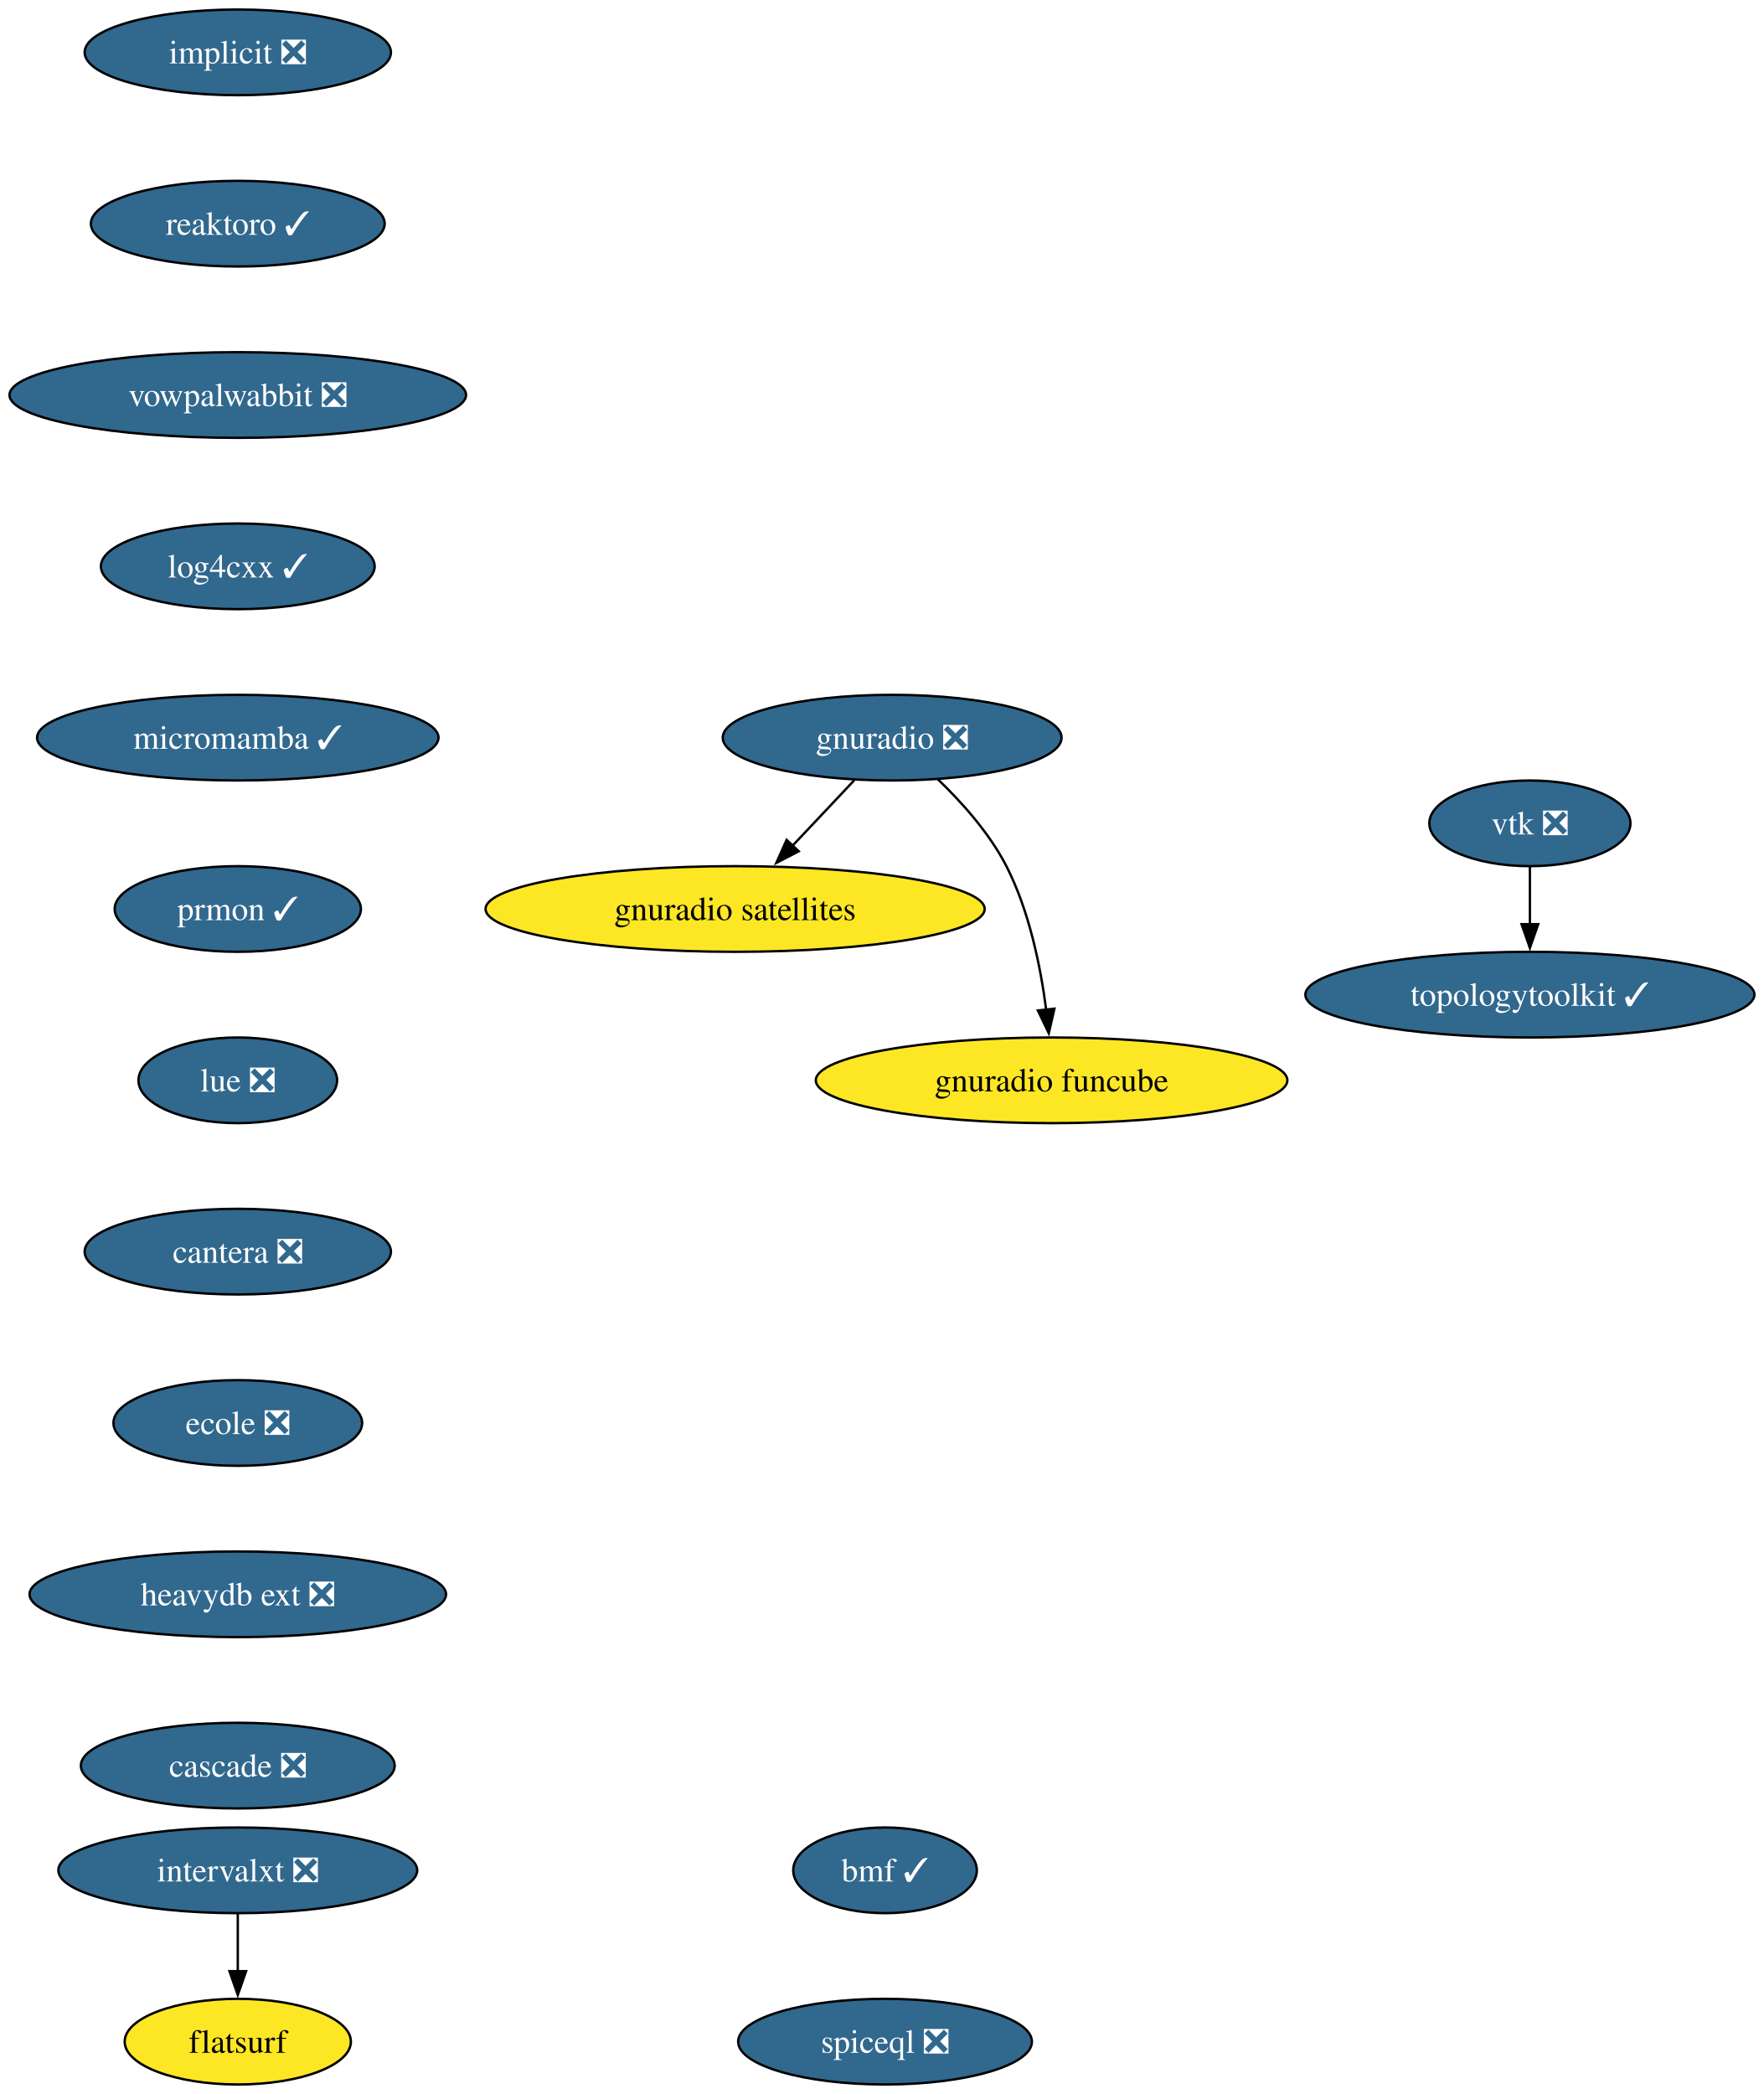
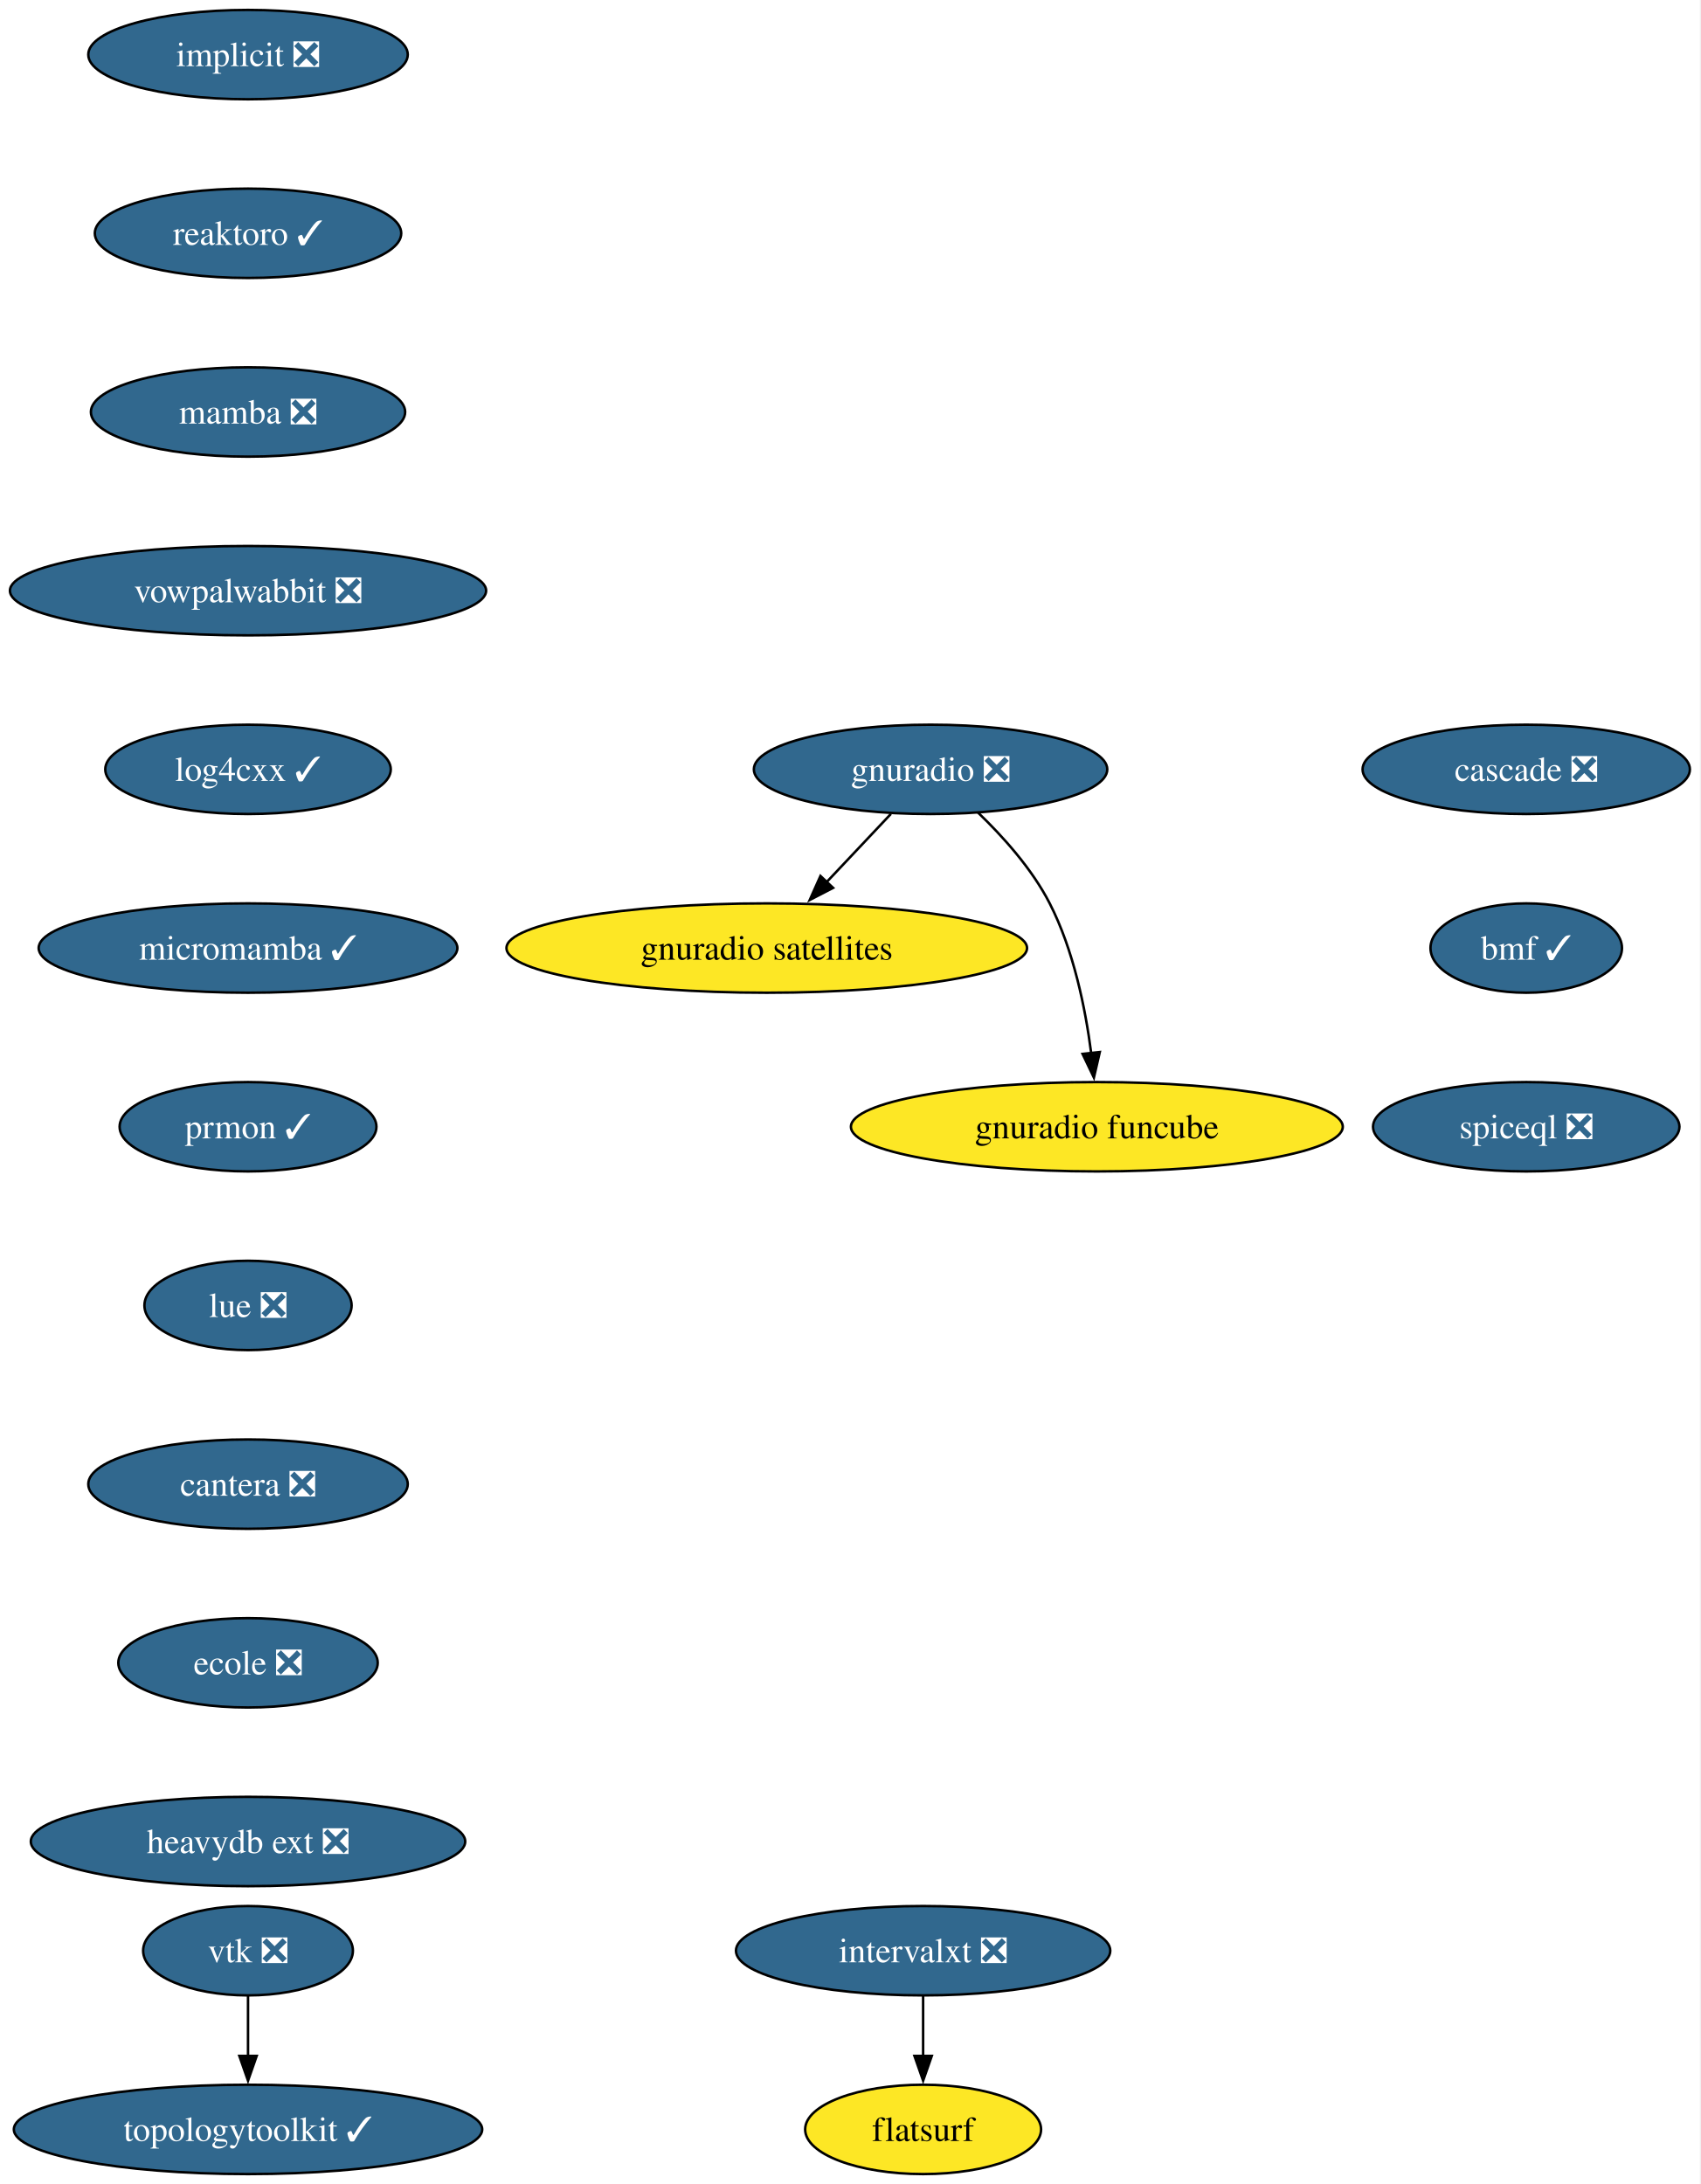
- <svg xmlns="http://www.w3.org/2000/svg" xmlns:xlink="http://www.w3.org/1999/xlink" width="741pt" height="880pt" viewBox="0.00 0.00 741.00 880.00">
+ <svg xmlns="http://www.w3.org/2000/svg" xmlns:xlink="http://www.w3.org/1999/xlink" width="685pt" height="880pt" viewBox="0.00 0.00 685.00 880.00">
  <g id="graph0" class="graph" transform="scale(1 1) rotate(0) translate(4 876)">
-     <polygon fill="white" stroke="none" points="-4,4 -4,-876 737.28,-876 737.28,4 -4,4" />
+     <polygon fill="white" stroke="none" points="-4,4 -4,-876 680.87,-876 680.87,4 -4,4" />
    <g id="node1" class="node">
      <g id="a_node1">
        <a xlink:href="https://github.com/conda-forge/implicit-feedstock/pull/108" xlink:title="implicit ❎">
          <ellipse fill="#31688e" stroke="black" cx="95.93" cy="-854" rx="64.36" ry="18" />
          <text xml:space="preserve" text-anchor="middle" x="95.93" y="-849.33" font-family="Times,serif" font-size="14.00" fill="white">implicit ❎</text>
        </a>
      </g>
    </g>
    <g id="node2" class="node">
      <g id="a_node2">
        <a xlink:href="https://github.com/conda-forge/reaktoro-feedstock/pull/119" xlink:title="reaktoro ✓">
          <ellipse fill="#31688e" stroke="black" cx="95.93" cy="-782" rx="61.73" ry="18" />
          <text xml:space="preserve" text-anchor="middle" x="95.93" y="-777.33" font-family="Times,serif" font-size="14.00" fill="white">reaktoro ✓</text>
        </a>
      </g>
    </g>
    <g id="node5" class="node">
      <g id="a_node5">
-         <a xlink:href="https://github.com/conda-forge/vowpalwabbit-feedstock/pull/90" xlink:title="vowpalwabbit ❎">
-           <ellipse fill="#31688e" stroke="black" cx="95.93" cy="-710" rx="95.93" ry="18" />
-           <text xml:space="preserve" text-anchor="middle" x="95.93" y="-705.33" font-family="Times,serif" font-size="14.00" fill="white">vowpalwabbit ❎</text>
+         <a xlink:href="https://github.com/conda-forge/mamba-feedstock/pull/336" xlink:title="mamba ❎">
+           <ellipse fill="#31688e" stroke="black" cx="95.93" cy="-710" rx="63.31" ry="18" />
+           <text xml:space="preserve" text-anchor="middle" x="95.93" y="-705.33" font-family="Times,serif" font-size="14.00" fill="white">mamba ❎</text>
        </a>
      </g>
    </g>
    <g id="node3" class="node">
      <g id="a_node3">
        <a xlink:href="https://github.com/conda-forge/vtk-feedstock/pull/387" xlink:title="vtk ❎">
-           <ellipse fill="#31688e" stroke="black" cx="638.93" cy="-530" rx="42.26" ry="18" />
-           <text xml:space="preserve" text-anchor="middle" x="638.93" y="-525.33" font-family="Times,serif" font-size="14.00" fill="white">vtk ❎</text>
+           <ellipse fill="#31688e" stroke="black" cx="95.93" cy="-90" rx="42.26" ry="18" />
+           <text xml:space="preserve" text-anchor="middle" x="95.93" y="-85.33" font-family="Times,serif" font-size="14.00" fill="white">vtk ❎</text>
        </a>
      </g>
    </g>
    <g id="node4" class="node">
      <g id="a_node4">
        <a xlink:href="https://github.com/conda-forge/topologytoolkit-feedstock/pull/81" xlink:title="topologytoolkit ✓">
-           <ellipse fill="#31688e" stroke="black" cx="638.93" cy="-458" rx="94.35" ry="18" />
-           <text xml:space="preserve" text-anchor="middle" x="638.93" y="-453.32" font-family="Times,serif" font-size="14.00" fill="white">topologytoolkit ✓</text>
+           <ellipse fill="#31688e" stroke="black" cx="95.93" cy="-18" rx="94.35" ry="18" />
+           <text xml:space="preserve" text-anchor="middle" x="95.93" y="-13.32" font-family="Times,serif" font-size="14.00" fill="white">topologytoolkit ✓</text>
        </a>
      </g>
    </g>
    <g id="edge2" class="edge">
-       <path fill="none" stroke="black" d="M638.93,-511.7C638.93,-504.41 638.93,-495.73 638.93,-487.54" />
-       <polygon fill="black" stroke="black" points="642.43,-487.62 638.93,-477.62 635.43,-487.62 642.43,-487.62" />
+       <path fill="none" stroke="black" d="M95.93,-71.7C95.93,-64.41 95.93,-55.73 95.93,-47.54" />
+       <polygon fill="black" stroke="black" points="99.43,-47.62 95.93,-37.62 92.43,-47.62 99.43,-47.62" />
    </g>
    <g id="node6" class="node">
      <g id="a_node6">
-         <a xlink:href="https://github.com/conda-forge/log4cxx-feedstock/pull/31" xlink:title="log4cxx ✓">
-           <ellipse fill="#31688e" stroke="black" cx="95.93" cy="-638" rx="57.52" ry="18" />
-           <text xml:space="preserve" text-anchor="middle" x="95.93" y="-633.33" font-family="Times,serif" font-size="14.00" fill="white">log4cxx ✓</text>
+         <a xlink:href="https://github.com/conda-forge/vowpalwabbit-feedstock/pull/90" xlink:title="vowpalwabbit ❎">
+           <ellipse fill="#31688e" stroke="black" cx="95.93" cy="-638" rx="95.93" ry="18" />
+           <text xml:space="preserve" text-anchor="middle" x="95.93" y="-633.33" font-family="Times,serif" font-size="14.00" fill="white">vowpalwabbit ❎</text>
        </a>
      </g>
    </g>
    <g id="node7" class="node">
      <g id="a_node7">
-         <a xlink:href="https://github.com/conda-forge/micromamba-feedstock/pull/260" xlink:title="micromamba ✓">
-           <ellipse fill="#31688e" stroke="black" cx="95.93" cy="-566" rx="84.35" ry="18" />
-           <text xml:space="preserve" text-anchor="middle" x="95.93" y="-561.33" font-family="Times,serif" font-size="14.00" fill="white">micromamba ✓</text>
-         </a>
-       </g>
-     </g>
-     <g id="node11" class="node">
-       <g id="a_node11">
-         <a xlink:href="https://github.com/conda-forge/prmon-feedstock/pull/31" xlink:title="prmon ✓">
-           <ellipse fill="#31688e" stroke="black" cx="95.93" cy="-494" rx="51.74" ry="18" />
-           <text xml:space="preserve" text-anchor="middle" x="95.93" y="-489.32" font-family="Times,serif" font-size="14.00" fill="white">prmon ✓</text>
+         <a xlink:href="https://github.com/conda-forge/log4cxx-feedstock/pull/31" xlink:title="log4cxx ✓">
+           <ellipse fill="#31688e" stroke="black" cx="95.93" cy="-566" rx="57.52" ry="18" />
+           <text xml:space="preserve" text-anchor="middle" x="95.93" y="-561.33" font-family="Times,serif" font-size="14.00" fill="white">log4cxx ✓</text>
        </a>
      </g>
    </g>
    <g id="node8" class="node">
      <g id="a_node8">
+         <a xlink:href="https://github.com/conda-forge/micromamba-feedstock/pull/260" xlink:title="micromamba ✓">
+           <ellipse fill="#31688e" stroke="black" cx="95.93" cy="-494" rx="84.35" ry="18" />
+           <text xml:space="preserve" text-anchor="middle" x="95.93" y="-489.32" font-family="Times,serif" font-size="14.00" fill="white">micromamba ✓</text>
+         </a>
+       </g>
+     </g>
+     <g id="node12" class="node">
+       <g id="a_node12">
+         <a xlink:href="https://github.com/conda-forge/prmon-feedstock/pull/31" xlink:title="prmon ✓">
+           <ellipse fill="#31688e" stroke="black" cx="95.93" cy="-422" rx="51.74" ry="18" />
+           <text xml:space="preserve" text-anchor="middle" x="95.93" y="-417.32" font-family="Times,serif" font-size="14.00" fill="white">prmon ✓</text>
+         </a>
+       </g>
+     </g>
+     <g id="node9" class="node">
+       <g id="a_node9">
        <a xlink:href="https://github.com/conda-forge/gnuradio-feedstock/pull/298" xlink:title="gnuradio ❎">
          <ellipse fill="#31688e" stroke="black" cx="370.93" cy="-566" rx="71.2" ry="18" />
          <text xml:space="preserve" text-anchor="middle" x="370.93" y="-561.33" font-family="Times,serif" font-size="14.00" fill="white">gnuradio ❎</text>
        </a>
      </g>
    </g>
-     <g id="node9" class="node">
-       <g id="a_node9">
+     <g id="node10" class="node">
+       <g id="a_node10">
        <a xlink:href="https://github.com/conda-forge/gnuradio-satellites-feedstock" xlink:title="gnuradio satellites">
          <ellipse fill="#fde725" stroke="black" cx="304.93" cy="-494" rx="104.87" ry="18" />
          <text xml:space="preserve" text-anchor="middle" x="304.93" y="-489.32" font-family="Times,serif" font-size="14.00">gnuradio satellites</text>
        </a>
      </g>
    </g>
-     <g id="edge6" class="edge">
+     <g id="edge7" class="edge">
      <path fill="none" stroke="black" d="M354.95,-548.05C347.12,-539.75 337.53,-529.58 328.86,-520.38" />
      <polygon fill="black" stroke="black" points="331.66,-518.25 322.25,-513.38 326.57,-523.05 331.66,-518.25" />
    </g>
-     <g id="node10" class="node">
-       <g id="a_node10">
+     <g id="node11" class="node">
+       <g id="a_node11">
        <a xlink:href="https://github.com/conda-forge/gnuradio-funcube-feedstock" xlink:title="gnuradio funcube">
          <ellipse fill="#fde725" stroke="black" cx="437.93" cy="-422" rx="99.08" ry="18" />
          <text xml:space="preserve" text-anchor="middle" x="437.93" y="-417.32" font-family="Times,serif" font-size="14.00">gnuradio funcube</text>
        </a>
      </g>
    </g>
-     <g id="edge7" class="edge">
+     <g id="edge8" class="edge">
      <path fill="none" stroke="black" d="M389.98,-548.65C400.06,-538.98 411.8,-525.92 418.93,-512 428.57,-493.17 433.32,-469.69 435.66,-451.58" />
      <polygon fill="black" stroke="black" points="439.12,-452.11 436.74,-441.79 432.17,-451.35 439.12,-452.11" />
    </g>
-     <g id="node12" class="node">
-       <g id="a_node12">
-         <a xlink:href="https://github.com/conda-forge/lue-feedstock/pull/70" xlink:title="lue ❎">
-           <ellipse fill="#31688e" stroke="black" cx="95.93" cy="-422" rx="41.74" ry="18" />
-           <text xml:space="preserve" text-anchor="middle" x="95.93" y="-417.32" font-family="Times,serif" font-size="14.00" fill="white">lue ❎</text>
-         </a>
-       </g>
-     </g>
    <g id="node13" class="node">
      <g id="a_node13">
-         <a xlink:href="https://github.com/conda-forge/cantera-feedstock/pull/59" xlink:title="cantera ❎">
-           <ellipse fill="#31688e" stroke="black" cx="95.93" cy="-350" rx="64.36" ry="18" />
-           <text xml:space="preserve" text-anchor="middle" x="95.93" y="-345.32" font-family="Times,serif" font-size="14.00" fill="white">cantera ❎</text>
+         <a xlink:href="https://github.com/conda-forge/lue-feedstock/pull/70" xlink:title="lue ❎">
+           <ellipse fill="#31688e" stroke="black" cx="95.93" cy="-350" rx="41.74" ry="18" />
+           <text xml:space="preserve" text-anchor="middle" x="95.93" y="-345.32" font-family="Times,serif" font-size="14.00" fill="white">lue ❎</text>
        </a>
      </g>
    </g>
    <g id="node14" class="node">
      <g id="a_node14">
-         <a xlink:href="https://github.com/conda-forge/ecole-feedstock/pull/46" xlink:title="ecole ❎">
-           <ellipse fill="#31688e" stroke="black" cx="95.93" cy="-278" rx="52.26" ry="18" />
-           <text xml:space="preserve" text-anchor="middle" x="95.93" y="-273.32" font-family="Times,serif" font-size="14.00" fill="white">ecole ❎</text>
+         <a xlink:href="https://github.com/conda-forge/cantera-feedstock/pull/59" xlink:title="cantera ❎">
+           <ellipse fill="#31688e" stroke="black" cx="95.93" cy="-278" rx="64.36" ry="18" />
+           <text xml:space="preserve" text-anchor="middle" x="95.93" y="-273.32" font-family="Times,serif" font-size="14.00" fill="white">cantera ❎</text>
        </a>
      </g>
    </g>
    <g id="node15" class="node">
      <g id="a_node15">
+         <a xlink:href="https://github.com/conda-forge/ecole-feedstock/pull/46" xlink:title="ecole ❎">
+           <ellipse fill="#31688e" stroke="black" cx="95.93" cy="-206" rx="52.26" ry="18" />
+           <text xml:space="preserve" text-anchor="middle" x="95.93" y="-201.33" font-family="Times,serif" font-size="14.00" fill="white">ecole ❎</text>
+         </a>
+       </g>
+     </g>
+     <g id="node16" class="node">
+       <g id="a_node16">
        <a xlink:href="https://github.com/conda-forge/heavydb-ext-feedstock/pull/88" xlink:title="heavydb ext ❎">
-           <ellipse fill="#31688e" stroke="black" cx="95.93" cy="-206" rx="87.51" ry="18" />
-           <text xml:space="preserve" text-anchor="middle" x="95.93" y="-201.33" font-family="Times,serif" font-size="14.00" fill="white">heavydb ext ❎</text>
+           <ellipse fill="#31688e" stroke="black" cx="95.93" cy="-134" rx="87.51" ry="18" />
+           <text xml:space="preserve" text-anchor="middle" x="95.93" y="-129.32" font-family="Times,serif" font-size="14.00" fill="white">heavydb ext ❎</text>
+         </a>
+       </g>
+     </g>
+     <g id="node17" class="node">
+       <g id="a_node17">
+         <a xlink:href="https://github.com/conda-forge/intervalxt-feedstock/pull/25" xlink:title="intervalxt ❎">
+           <ellipse fill="#31688e" stroke="black" cx="367.93" cy="-90" rx="75.41" ry="18" />
+           <text xml:space="preserve" text-anchor="middle" x="367.93" y="-85.33" font-family="Times,serif" font-size="14.00" fill="white">intervalxt ❎</text>
        </a>
      </g>
    </g>
    <g id="node18" class="node">
      <g id="a_node18">
-         <a xlink:href="https://github.com/conda-forge/cascade-feedstock/pull/33" xlink:title="cascade ❎">
-           <ellipse fill="#31688e" stroke="black" cx="95.93" cy="-134" rx="65.94" ry="18" />
-           <text xml:space="preserve" text-anchor="middle" x="95.93" y="-129.32" font-family="Times,serif" font-size="14.00" fill="white">cascade ❎</text>
+         <a xlink:href="https://github.com/conda-forge/flatsurf-feedstock" xlink:title="flatsurf">
+           <ellipse fill="#fde725" stroke="black" cx="367.93" cy="-18" rx="47.53" ry="18" />
+           <text xml:space="preserve" text-anchor="middle" x="367.93" y="-13.32" font-family="Times,serif" font-size="14.00">flatsurf</text>
        </a>
      </g>
    </g>
-     <g id="node16" class="node">
-       <g id="a_node16">
-         <a xlink:href="https://github.com/conda-forge/intervalxt-feedstock/pull/25" xlink:title="intervalxt ❎">
-           <ellipse fill="#31688e" stroke="black" cx="95.93" cy="-90" rx="75.41" ry="18" />
-           <text xml:space="preserve" text-anchor="middle" x="95.93" y="-85.33" font-family="Times,serif" font-size="14.00" fill="white">intervalxt ❎</text>
-         </a>
-       </g>
-     </g>
-     <g id="node17" class="node">
-       <g id="a_node17">
-         <a xlink:href="https://github.com/conda-forge/flatsurf-feedstock" xlink:title="flatsurf">
-           <ellipse fill="#fde725" stroke="black" cx="95.93" cy="-18" rx="47.53" ry="18" />
-           <text xml:space="preserve" text-anchor="middle" x="95.93" y="-13.32" font-family="Times,serif" font-size="14.00">flatsurf</text>
-         </a>
-       </g>
-     </g>
-     <g id="edge13" class="edge">
-       <path fill="none" stroke="black" d="M95.93,-71.7C95.93,-64.41 95.93,-55.73 95.93,-47.54" />
-       <polygon fill="black" stroke="black" points="99.43,-47.62 95.93,-37.62 92.43,-47.62 99.43,-47.62" />
+     <g id="edge14" class="edge">
+       <path fill="none" stroke="black" d="M367.93,-71.7C367.93,-64.41 367.93,-55.73 367.93,-47.54" />
+       <polygon fill="black" stroke="black" points="371.43,-47.62 367.93,-37.62 364.43,-47.62 371.43,-47.62" />
    </g>
    <g id="node19" class="node">
      <g id="a_node19">
-         <a xlink:href="https://github.com/conda-forge/bmf-feedstock/pull/38" xlink:title="bmf ✓">
-           <ellipse fill="#31688e" stroke="black" cx="367.93" cy="-90" rx="38.58" ry="18" />
-           <text xml:space="preserve" text-anchor="middle" x="367.93" y="-85.33" font-family="Times,serif" font-size="14.00" fill="white">bmf ✓</text>
+         <a xlink:href="https://github.com/conda-forge/cascade-feedstock/pull/33" xlink:title="cascade ❎">
+           <ellipse fill="#31688e" stroke="black" cx="610.93" cy="-566" rx="65.94" ry="18" />
+           <text xml:space="preserve" text-anchor="middle" x="610.93" y="-561.33" font-family="Times,serif" font-size="14.00" fill="white">cascade ❎</text>
        </a>
      </g>
    </g>
    <g id="node20" class="node">
      <g id="a_node20">
+         <a xlink:href="https://github.com/conda-forge/bmf-feedstock/pull/38" xlink:title="bmf ✓">
+           <ellipse fill="#31688e" stroke="black" cx="610.93" cy="-494" rx="38.58" ry="18" />
+           <text xml:space="preserve" text-anchor="middle" x="610.93" y="-489.32" font-family="Times,serif" font-size="14.00" fill="white">bmf ✓</text>
+         </a>
+       </g>
+     </g>
+     <g id="node21" class="node">
+       <g id="a_node21">
        <a xlink:href="https://github.com/conda-forge/spiceql-feedstock/pull/31" xlink:title="spiceql ❎">
-           <ellipse fill="#31688e" stroke="black" cx="367.93" cy="-18" rx="61.73" ry="18" />
-           <text xml:space="preserve" text-anchor="middle" x="367.93" y="-13.32" font-family="Times,serif" font-size="14.00" fill="white">spiceql ❎</text>
+           <ellipse fill="#31688e" stroke="black" cx="610.93" cy="-422" rx="61.73" ry="18" />
+           <text xml:space="preserve" text-anchor="middle" x="610.93" y="-417.32" font-family="Times,serif" font-size="14.00" fill="white">spiceql ❎</text>
        </a>
      </g>
    </g>
  </g>
</svg>
